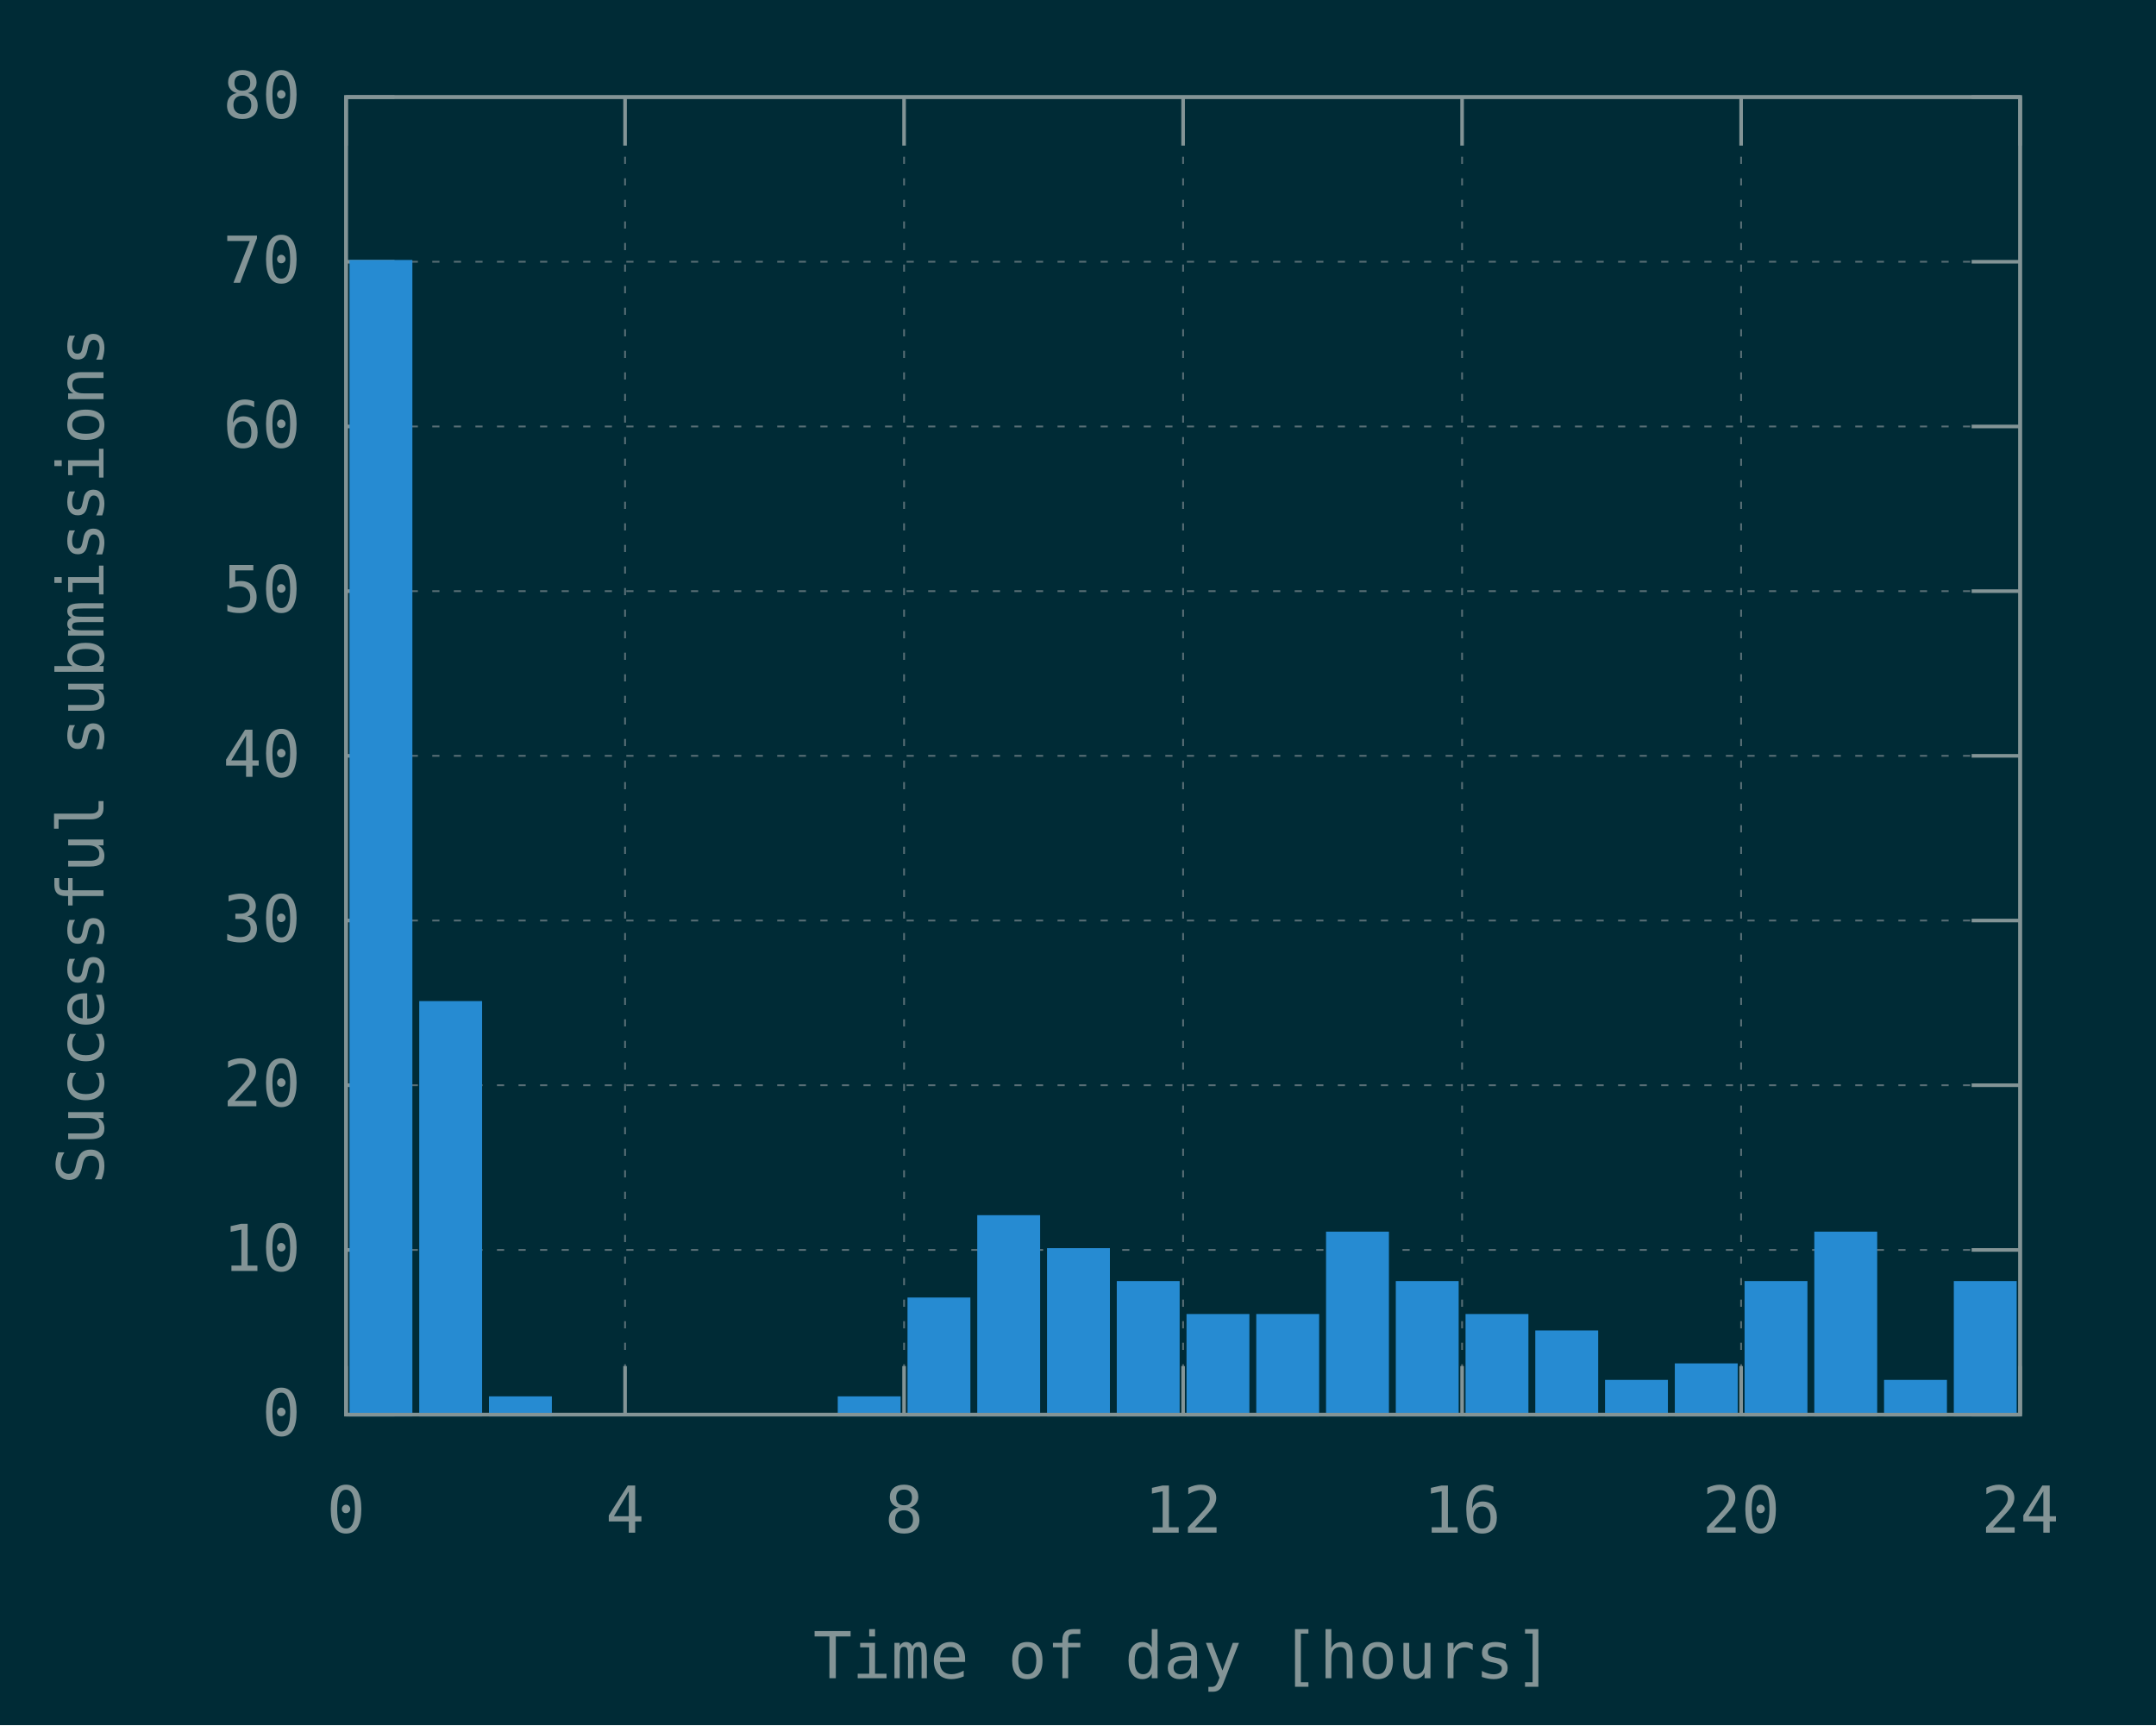
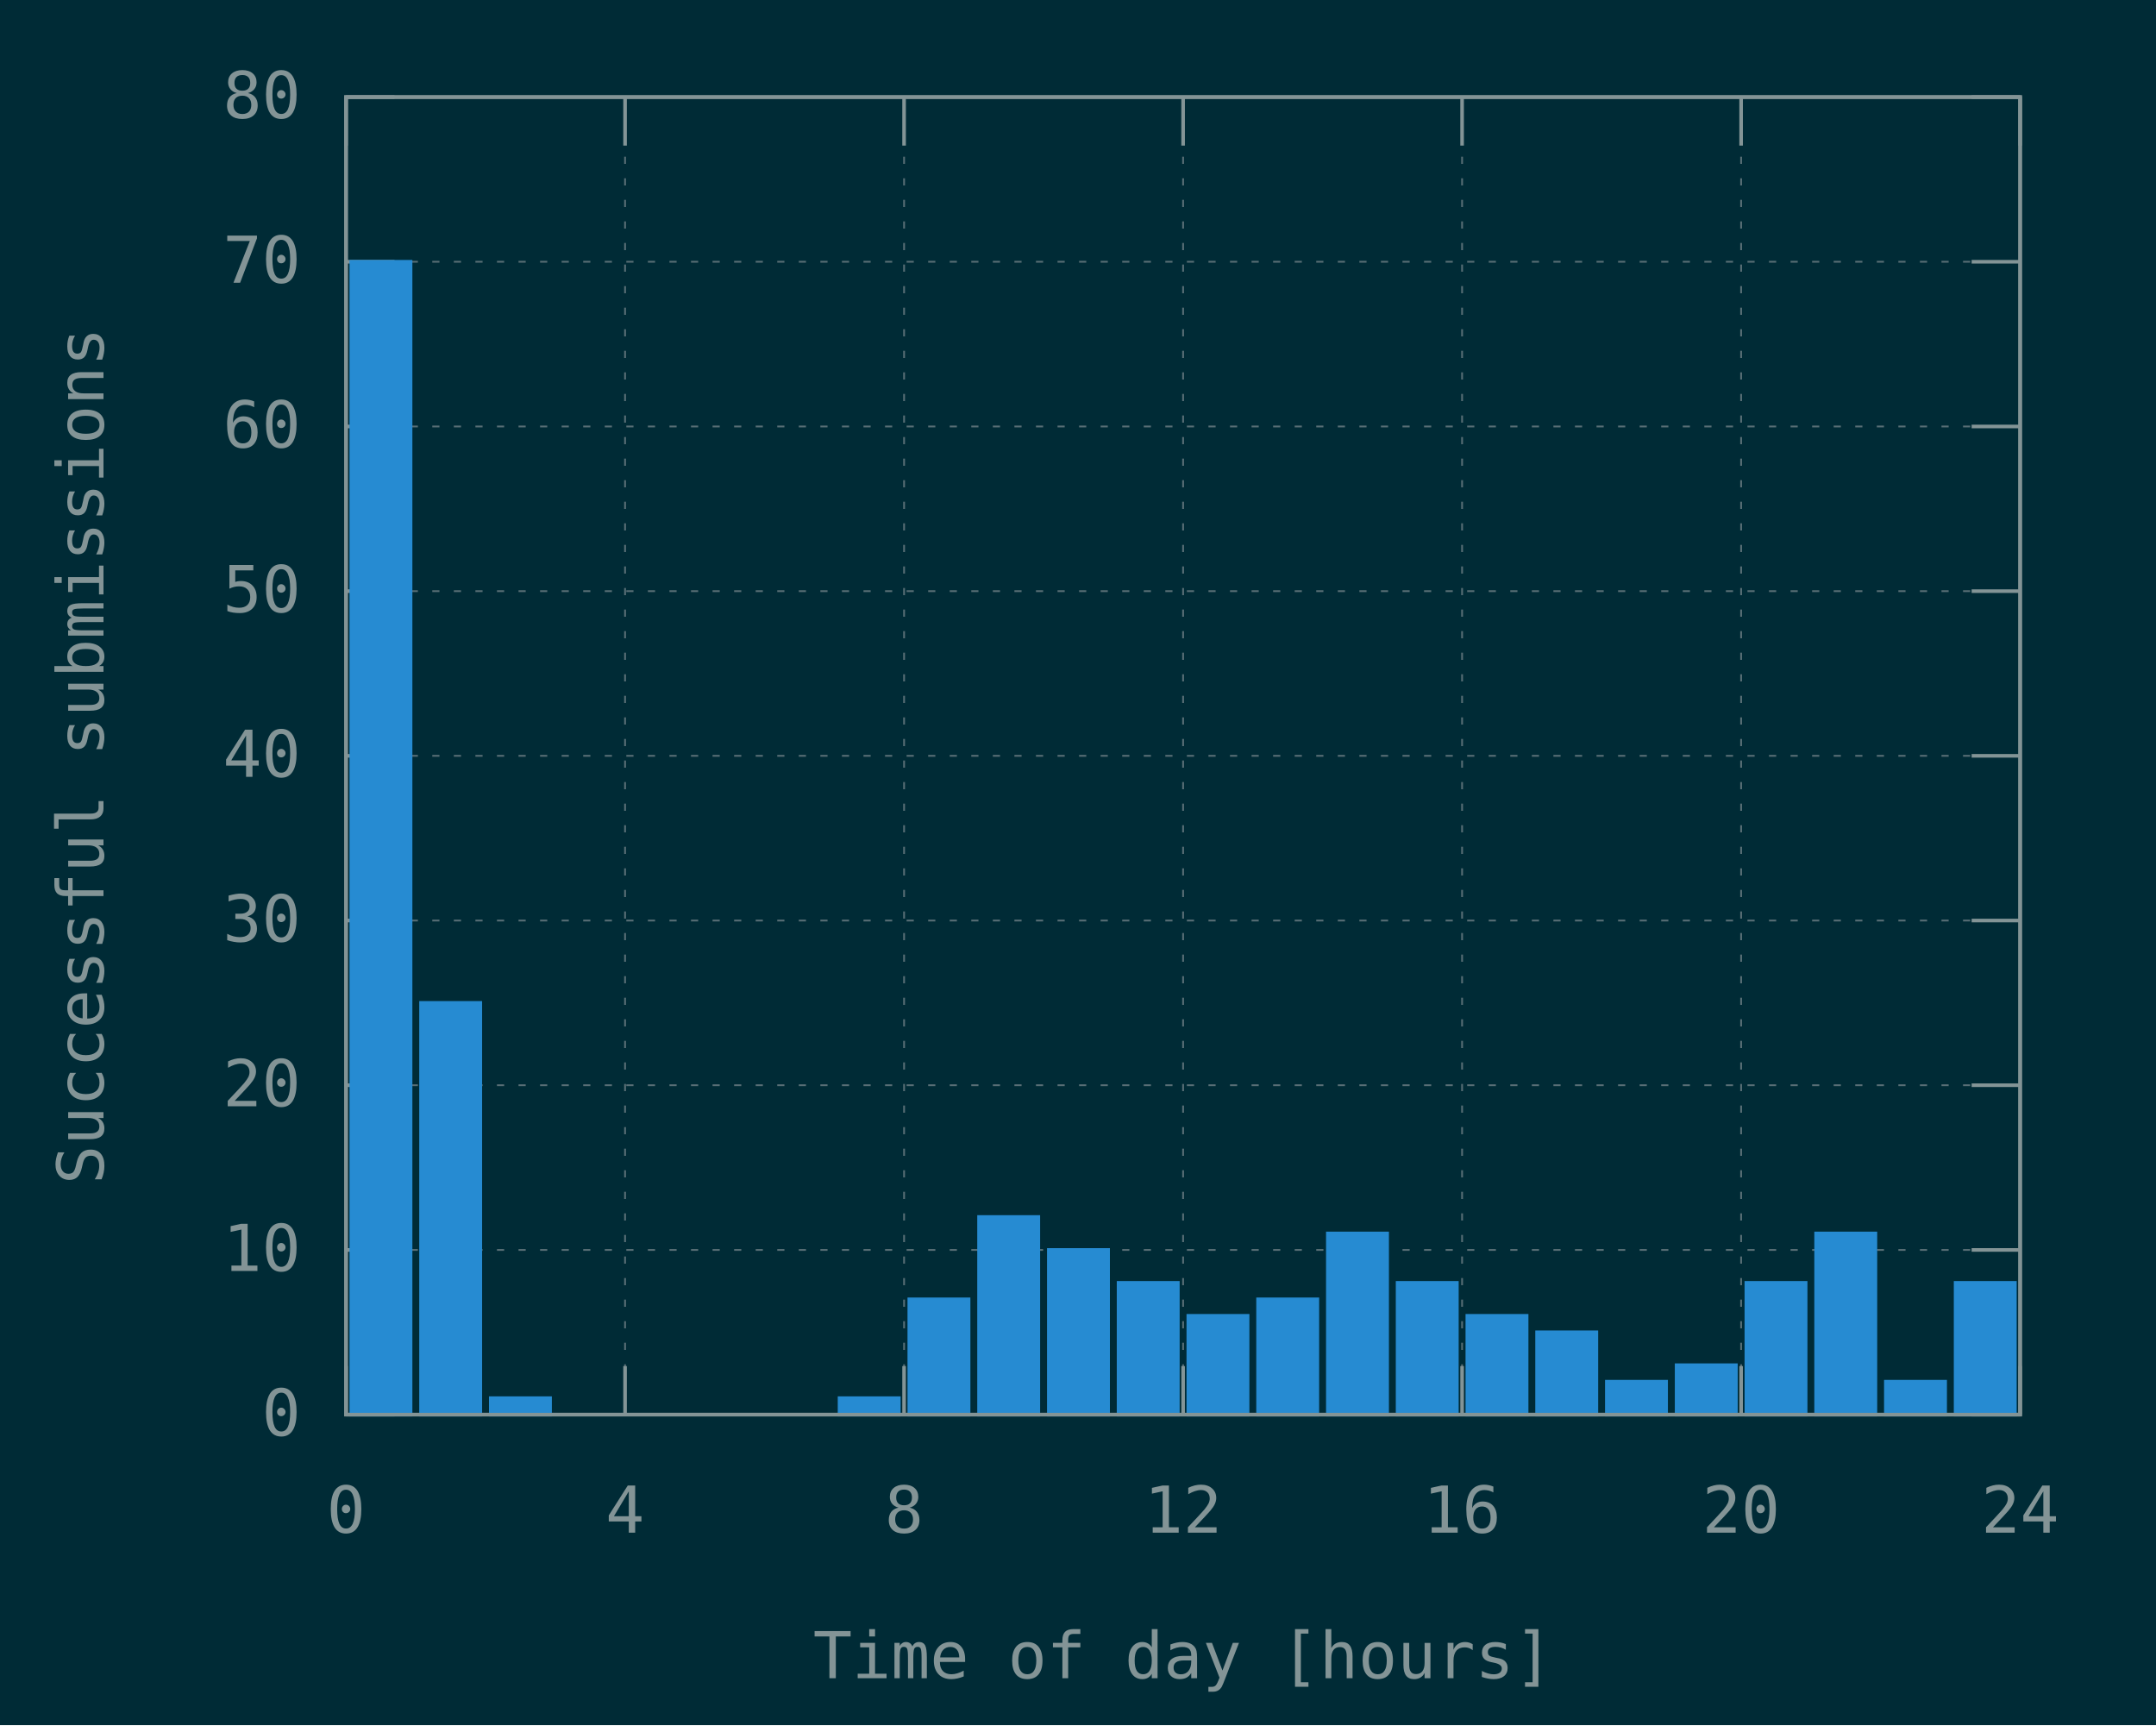
<svg xmlns="http://www.w3.org/2000/svg" xmlns:xlink="http://www.w3.org/1999/xlink" width="600" height="480" viewBox="0 0 600 480">
  <g id="gnuplot_canvas">
    <rect x="0" y="0" width="600" height="480" fill="#002b36" />
    <defs>
      <circle id="gpDot" r="0.5" stroke-width="0.5" stroke="currentColor" />
      <path id="gpPt0" stroke-width="0.148" stroke="currentColor" d="M-1,0 h2 M0,-1 v2" />
      <path id="gpPt1" stroke-width="0.148" stroke="currentColor" d="M-1,-1 L1,1 M1,-1 L-1,1" />
      <path id="gpPt2" stroke-width="0.148" stroke="currentColor" d="M-1,0 L1,0 M0,-1 L0,1 M-1,-1 L1,1 M-1,1 L1,-1" />
      <rect id="gpPt3" stroke-width="0.148" stroke="currentColor" x="-1" y="-1" width="2" height="2" />
      <rect id="gpPt4" stroke-width="0.148" stroke="currentColor" fill="currentColor" x="-1" y="-1" width="2" height="2" />
      <circle id="gpPt5" stroke-width="0.148" stroke="currentColor" cx="0" cy="0" r="1" />
      <use xlink:href="#gpPt5" id="gpPt6" fill="currentColor" stroke="none" />
      <path id="gpPt7" stroke-width="0.148" stroke="currentColor" d="M0,-1.33 L-1.33,0.67 L1.33,0.67 z" />
      <use xlink:href="#gpPt7" id="gpPt8" fill="currentColor" stroke="none" />
      <use xlink:href="#gpPt7" id="gpPt9" stroke="currentColor" transform="rotate(180)" />
      <use xlink:href="#gpPt9" id="gpPt10" fill="currentColor" stroke="none" />
      <use xlink:href="#gpPt3" id="gpPt11" stroke="currentColor" transform="rotate(45)" />
      <use xlink:href="#gpPt11" id="gpPt12" fill="currentColor" stroke="none" />
      <path id="gpPt13" stroke-width="0.148" stroke="currentColor" d="M0,1.330 L1.265,0.411 L0.782,-1.067 L-0.782,-1.076 L-1.265,0.411 z" />
      <use xlink:href="#gpPt13" id="gpPt14" fill="currentColor" stroke="none" />
      <filter id="textbox" filterUnits="objectBoundingBox" x="0" y="0" height="1" width="1">
        <feFlood flood-color="#002B36" flood-opacity="1" result="bgnd" />
        <feComposite in="SourceGraphic" in2="bgnd" operator="atop" />
      </filter>
      <filter id="greybox" filterUnits="objectBoundingBox" x="0" y="0" height="1" width="1">
        <feFlood flood-color="lightgrey" flood-opacity="1" result="grey" />
        <feComposite in="SourceGraphic" in2="grey" operator="atop" />
      </filter>
    </defs>
    <g fill="none" color="#002B36" stroke="currentColor" stroke-width="1.00" stroke-linecap="butt" stroke-linejoin="miter">
</g>
    <g fill="none" color="black" stroke="currentColor" stroke-width="1.00" stroke-linecap="butt" stroke-linejoin="miter">
</g>
    <g fill="none" color="black" stroke="rgb(131, 148, 150)" stroke-width="0.50" stroke-linecap="butt" stroke-linejoin="miter">
</g>
    <g fill="none" color="gray" stroke="currentColor" stroke-width="0.50" stroke-linecap="butt" stroke-linejoin="miter">
      <path stroke="rgb( 88, 110, 117)" stroke-dasharray="2,4" class="gridline" d="M96.30,393.60 L562.19,393.60  " />
    </g>
    <g fill="none" color="gray" stroke="rgb( 88, 110, 117)" stroke-width="1.00" stroke-linecap="butt" stroke-linejoin="miter">
</g>
    <g fill="none" color="black" stroke="currentColor" stroke-width="1.00" stroke-linecap="butt" stroke-linejoin="miter">
      <path stroke="rgb(131, 148, 150)" d="M96.30,393.60 L109.80,393.60 M562.19,393.60 L548.69,393.60  " />
      <g transform="translate(83.70,399.45)" stroke="none" fill="rgb(131,148,150)" font-family="Inconsolata" font-size="18.00" text-anchor="end">
        <text>
          <tspan font-family="Inconsolata"> 0</tspan>
        </text>
      </g>
    </g>
    <g fill="none" color="black" stroke="currentColor" stroke-width="1.00" stroke-linecap="butt" stroke-linejoin="miter">
</g>
    <g fill="none" color="black" stroke="rgb(131, 148, 150)" stroke-width="0.50" stroke-linecap="butt" stroke-linejoin="miter">
</g>
    <g fill="none" color="gray" stroke="currentColor" stroke-width="0.50" stroke-linecap="butt" stroke-linejoin="miter">
      <path stroke="rgb( 88, 110, 117)" stroke-dasharray="2,4" class="gridline" d="M96.30,347.78 L562.19,347.78  " />
    </g>
    <g fill="none" color="gray" stroke="rgb( 88, 110, 117)" stroke-width="1.00" stroke-linecap="butt" stroke-linejoin="miter">
</g>
    <g fill="none" color="black" stroke="currentColor" stroke-width="1.00" stroke-linecap="butt" stroke-linejoin="miter">
      <path stroke="rgb(131, 148, 150)" d="M96.30,347.78 L109.80,347.78 M562.19,347.78 L548.69,347.78  " />
      <g transform="translate(83.70,353.63)" stroke="none" fill="rgb(131,148,150)" font-family="Inconsolata" font-size="18.00" text-anchor="end">
        <text>
          <tspan font-family="Inconsolata"> 10</tspan>
        </text>
      </g>
    </g>
    <g fill="none" color="black" stroke="currentColor" stroke-width="1.00" stroke-linecap="butt" stroke-linejoin="miter">
</g>
    <g fill="none" color="black" stroke="rgb(131, 148, 150)" stroke-width="0.50" stroke-linecap="butt" stroke-linejoin="miter">
</g>
    <g fill="none" color="gray" stroke="currentColor" stroke-width="0.50" stroke-linecap="butt" stroke-linejoin="miter">
      <path stroke="rgb( 88, 110, 117)" stroke-dasharray="2,4" class="gridline" d="M96.30,301.95 L562.19,301.95  " />
    </g>
    <g fill="none" color="gray" stroke="rgb( 88, 110, 117)" stroke-width="1.00" stroke-linecap="butt" stroke-linejoin="miter">
</g>
    <g fill="none" color="black" stroke="currentColor" stroke-width="1.00" stroke-linecap="butt" stroke-linejoin="miter">
      <path stroke="rgb(131, 148, 150)" d="M96.30,301.95 L109.80,301.95 M562.19,301.95 L548.69,301.95  " />
      <g transform="translate(83.70,307.80)" stroke="none" fill="rgb(131,148,150)" font-family="Inconsolata" font-size="18.00" text-anchor="end">
        <text>
          <tspan font-family="Inconsolata"> 20</tspan>
        </text>
      </g>
    </g>
    <g fill="none" color="black" stroke="currentColor" stroke-width="1.00" stroke-linecap="butt" stroke-linejoin="miter">
</g>
    <g fill="none" color="black" stroke="rgb(131, 148, 150)" stroke-width="0.50" stroke-linecap="butt" stroke-linejoin="miter">
</g>
    <g fill="none" color="gray" stroke="currentColor" stroke-width="0.50" stroke-linecap="butt" stroke-linejoin="miter">
      <path stroke="rgb( 88, 110, 117)" stroke-dasharray="2,4" class="gridline" d="M96.30,256.13 L562.19,256.13  " />
    </g>
    <g fill="none" color="gray" stroke="rgb( 88, 110, 117)" stroke-width="1.00" stroke-linecap="butt" stroke-linejoin="miter">
</g>
    <g fill="none" color="black" stroke="currentColor" stroke-width="1.00" stroke-linecap="butt" stroke-linejoin="miter">
      <path stroke="rgb(131, 148, 150)" d="M96.30,256.13 L109.80,256.13 M562.19,256.13 L548.69,256.13  " />
      <g transform="translate(83.70,261.98)" stroke="none" fill="rgb(131,148,150)" font-family="Inconsolata" font-size="18.00" text-anchor="end">
        <text>
          <tspan font-family="Inconsolata"> 30</tspan>
        </text>
      </g>
    </g>
    <g fill="none" color="black" stroke="currentColor" stroke-width="1.00" stroke-linecap="butt" stroke-linejoin="miter">
</g>
    <g fill="none" color="black" stroke="rgb(131, 148, 150)" stroke-width="0.50" stroke-linecap="butt" stroke-linejoin="miter">
</g>
    <g fill="none" color="gray" stroke="currentColor" stroke-width="0.50" stroke-linecap="butt" stroke-linejoin="miter">
      <path stroke="rgb( 88, 110, 117)" stroke-dasharray="2,4" class="gridline" d="M96.30,210.30 L562.19,210.30  " />
    </g>
    <g fill="none" color="gray" stroke="rgb( 88, 110, 117)" stroke-width="1.00" stroke-linecap="butt" stroke-linejoin="miter">
</g>
    <g fill="none" color="black" stroke="currentColor" stroke-width="1.00" stroke-linecap="butt" stroke-linejoin="miter">
      <path stroke="rgb(131, 148, 150)" d="M96.30,210.30 L109.80,210.30 M562.19,210.30 L548.69,210.30  " />
      <g transform="translate(83.70,216.15)" stroke="none" fill="rgb(131,148,150)" font-family="Inconsolata" font-size="18.00" text-anchor="end">
        <text>
          <tspan font-family="Inconsolata"> 40</tspan>
        </text>
      </g>
    </g>
    <g fill="none" color="black" stroke="currentColor" stroke-width="1.00" stroke-linecap="butt" stroke-linejoin="miter">
</g>
    <g fill="none" color="black" stroke="rgb(131, 148, 150)" stroke-width="0.50" stroke-linecap="butt" stroke-linejoin="miter">
</g>
    <g fill="none" color="gray" stroke="currentColor" stroke-width="0.50" stroke-linecap="butt" stroke-linejoin="miter">
      <path stroke="rgb( 88, 110, 117)" stroke-dasharray="2,4" class="gridline" d="M96.30,164.48 L562.19,164.48  " />
    </g>
    <g fill="none" color="gray" stroke="rgb( 88, 110, 117)" stroke-width="1.00" stroke-linecap="butt" stroke-linejoin="miter">
</g>
    <g fill="none" color="black" stroke="currentColor" stroke-width="1.00" stroke-linecap="butt" stroke-linejoin="miter">
      <path stroke="rgb(131, 148, 150)" d="M96.30,164.48 L109.80,164.48 M562.19,164.48 L548.69,164.48  " />
      <g transform="translate(83.70,170.33)" stroke="none" fill="rgb(131,148,150)" font-family="Inconsolata" font-size="18.00" text-anchor="end">
        <text>
          <tspan font-family="Inconsolata"> 50</tspan>
        </text>
      </g>
    </g>
    <g fill="none" color="black" stroke="currentColor" stroke-width="1.00" stroke-linecap="butt" stroke-linejoin="miter">
</g>
    <g fill="none" color="black" stroke="rgb(131, 148, 150)" stroke-width="0.50" stroke-linecap="butt" stroke-linejoin="miter">
</g>
    <g fill="none" color="gray" stroke="currentColor" stroke-width="0.50" stroke-linecap="butt" stroke-linejoin="miter">
      <path stroke="rgb( 88, 110, 117)" stroke-dasharray="2,4" class="gridline" d="M96.30,118.66 L562.19,118.66  " />
    </g>
    <g fill="none" color="gray" stroke="rgb( 88, 110, 117)" stroke-width="1.00" stroke-linecap="butt" stroke-linejoin="miter">
</g>
    <g fill="none" color="black" stroke="currentColor" stroke-width="1.00" stroke-linecap="butt" stroke-linejoin="miter">
      <path stroke="rgb(131, 148, 150)" d="M96.30,118.66 L109.80,118.66 M562.19,118.66 L548.69,118.66  " />
      <g transform="translate(83.70,124.51)" stroke="none" fill="rgb(131,148,150)" font-family="Inconsolata" font-size="18.00" text-anchor="end">
        <text>
          <tspan font-family="Inconsolata"> 60</tspan>
        </text>
      </g>
    </g>
    <g fill="none" color="black" stroke="currentColor" stroke-width="1.00" stroke-linecap="butt" stroke-linejoin="miter">
</g>
    <g fill="none" color="black" stroke="rgb(131, 148, 150)" stroke-width="0.50" stroke-linecap="butt" stroke-linejoin="miter">
</g>
    <g fill="none" color="gray" stroke="currentColor" stroke-width="0.50" stroke-linecap="butt" stroke-linejoin="miter">
      <path stroke="rgb( 88, 110, 117)" stroke-dasharray="2,4" class="gridline" d="M96.30,72.83 L562.19,72.83  " />
    </g>
    <g fill="none" color="gray" stroke="rgb( 88, 110, 117)" stroke-width="1.00" stroke-linecap="butt" stroke-linejoin="miter">
</g>
    <g fill="none" color="black" stroke="currentColor" stroke-width="1.00" stroke-linecap="butt" stroke-linejoin="miter">
      <path stroke="rgb(131, 148, 150)" d="M96.30,72.83 L109.80,72.83 M562.19,72.83 L548.69,72.83  " />
      <g transform="translate(83.70,78.68)" stroke="none" fill="rgb(131,148,150)" font-family="Inconsolata" font-size="18.00" text-anchor="end">
        <text>
          <tspan font-family="Inconsolata"> 70</tspan>
        </text>
      </g>
    </g>
    <g fill="none" color="black" stroke="currentColor" stroke-width="1.00" stroke-linecap="butt" stroke-linejoin="miter">
</g>
    <g fill="none" color="black" stroke="rgb(131, 148, 150)" stroke-width="0.50" stroke-linecap="butt" stroke-linejoin="miter">
</g>
    <g fill="none" color="gray" stroke="currentColor" stroke-width="0.50" stroke-linecap="butt" stroke-linejoin="miter">
      <path stroke="rgb( 88, 110, 117)" stroke-dasharray="2,4" class="gridline" d="M96.30,27.01 L562.19,27.01  " />
    </g>
    <g fill="none" color="gray" stroke="rgb( 88, 110, 117)" stroke-width="1.00" stroke-linecap="butt" stroke-linejoin="miter">
</g>
    <g fill="none" color="black" stroke="currentColor" stroke-width="1.00" stroke-linecap="butt" stroke-linejoin="miter">
      <path stroke="rgb(131, 148, 150)" d="M96.30,27.01 L109.80,27.01 M562.19,27.01 L548.69,27.01  " />
      <g transform="translate(83.70,32.86)" stroke="none" fill="rgb(131,148,150)" font-family="Inconsolata" font-size="18.00" text-anchor="end">
        <text>
          <tspan font-family="Inconsolata"> 80</tspan>
        </text>
      </g>
    </g>
    <g fill="none" color="black" stroke="currentColor" stroke-width="1.00" stroke-linecap="butt" stroke-linejoin="miter">
</g>
    <g fill="none" color="black" stroke="rgb(131, 148, 150)" stroke-width="0.50" stroke-linecap="butt" stroke-linejoin="miter">
</g>
    <g fill="none" color="gray" stroke="currentColor" stroke-width="0.50" stroke-linecap="butt" stroke-linejoin="miter">
      <path stroke="rgb( 88, 110, 117)" stroke-dasharray="2,4" class="gridline" d="M96.30,393.60 L96.30,27.01  " />
    </g>
    <g fill="none" color="gray" stroke="rgb( 88, 110, 117)" stroke-width="1.00" stroke-linecap="butt" stroke-linejoin="miter">
</g>
    <g fill="none" color="black" stroke="currentColor" stroke-width="1.00" stroke-linecap="butt" stroke-linejoin="miter">
      <path stroke="rgb(131, 148, 150)" d="M96.30,393.60 L96.30,380.10 M96.30,27.01 L96.30,40.51  " />
      <g transform="translate(96.30,426.45)" stroke="none" fill="rgb(131,148,150)" font-family="Inconsolata" font-size="18.00" text-anchor="middle">
        <text>
          <tspan font-family="Inconsolata"> 0</tspan>
        </text>
      </g>
    </g>
    <g fill="none" color="black" stroke="currentColor" stroke-width="1.00" stroke-linecap="butt" stroke-linejoin="miter">
</g>
    <g fill="none" color="black" stroke="rgb(131, 148, 150)" stroke-width="0.50" stroke-linecap="butt" stroke-linejoin="miter">
</g>
    <g fill="none" color="gray" stroke="currentColor" stroke-width="0.50" stroke-linecap="butt" stroke-linejoin="miter">
      <path stroke="rgb( 88, 110, 117)" stroke-dasharray="2,4" class="gridline" d="M173.95,393.60 L173.95,27.01  " />
    </g>
    <g fill="none" color="gray" stroke="rgb( 88, 110, 117)" stroke-width="1.00" stroke-linecap="butt" stroke-linejoin="miter">
</g>
    <g fill="none" color="black" stroke="currentColor" stroke-width="1.00" stroke-linecap="butt" stroke-linejoin="miter">
      <path stroke="rgb(131, 148, 150)" d="M173.95,393.60 L173.95,380.10 M173.95,27.01 L173.95,40.51  " />
      <g transform="translate(173.95,426.45)" stroke="none" fill="rgb(131,148,150)" font-family="Inconsolata" font-size="18.00" text-anchor="middle">
        <text>
          <tspan font-family="Inconsolata"> 4</tspan>
        </text>
      </g>
    </g>
    <g fill="none" color="black" stroke="currentColor" stroke-width="1.00" stroke-linecap="butt" stroke-linejoin="miter">
</g>
    <g fill="none" color="black" stroke="rgb(131, 148, 150)" stroke-width="0.50" stroke-linecap="butt" stroke-linejoin="miter">
</g>
    <g fill="none" color="gray" stroke="currentColor" stroke-width="0.50" stroke-linecap="butt" stroke-linejoin="miter">
      <path stroke="rgb( 88, 110, 117)" stroke-dasharray="2,4" class="gridline" d="M251.60,393.60 L251.60,27.01  " />
    </g>
    <g fill="none" color="gray" stroke="rgb( 88, 110, 117)" stroke-width="1.00" stroke-linecap="butt" stroke-linejoin="miter">
</g>
    <g fill="none" color="black" stroke="currentColor" stroke-width="1.00" stroke-linecap="butt" stroke-linejoin="miter">
      <path stroke="rgb(131, 148, 150)" d="M251.60,393.60 L251.60,380.10 M251.60,27.01 L251.60,40.51  " />
      <g transform="translate(251.60,426.45)" stroke="none" fill="rgb(131,148,150)" font-family="Inconsolata" font-size="18.00" text-anchor="middle">
        <text>
          <tspan font-family="Inconsolata"> 8</tspan>
        </text>
      </g>
    </g>
    <g fill="none" color="black" stroke="currentColor" stroke-width="1.00" stroke-linecap="butt" stroke-linejoin="miter">
</g>
    <g fill="none" color="black" stroke="rgb(131, 148, 150)" stroke-width="0.50" stroke-linecap="butt" stroke-linejoin="miter">
</g>
    <g fill="none" color="gray" stroke="currentColor" stroke-width="0.50" stroke-linecap="butt" stroke-linejoin="miter">
      <path stroke="rgb( 88, 110, 117)" stroke-dasharray="2,4" class="gridline" d="M329.25,393.60 L329.25,27.01  " />
    </g>
    <g fill="none" color="gray" stroke="rgb( 88, 110, 117)" stroke-width="1.00" stroke-linecap="butt" stroke-linejoin="miter">
</g>
    <g fill="none" color="black" stroke="currentColor" stroke-width="1.00" stroke-linecap="butt" stroke-linejoin="miter">
      <path stroke="rgb(131, 148, 150)" d="M329.25,393.60 L329.25,380.10 M329.25,27.01 L329.25,40.51  " />
      <g transform="translate(329.25,426.45)" stroke="none" fill="rgb(131,148,150)" font-family="Inconsolata" font-size="18.00" text-anchor="middle">
        <text>
          <tspan font-family="Inconsolata"> 12</tspan>
        </text>
      </g>
    </g>
    <g fill="none" color="black" stroke="currentColor" stroke-width="1.00" stroke-linecap="butt" stroke-linejoin="miter">
</g>
    <g fill="none" color="black" stroke="rgb(131, 148, 150)" stroke-width="0.50" stroke-linecap="butt" stroke-linejoin="miter">
</g>
    <g fill="none" color="gray" stroke="currentColor" stroke-width="0.50" stroke-linecap="butt" stroke-linejoin="miter">
      <path stroke="rgb( 88, 110, 117)" stroke-dasharray="2,4" class="gridline" d="M406.89,393.60 L406.89,27.01  " />
    </g>
    <g fill="none" color="gray" stroke="rgb( 88, 110, 117)" stroke-width="1.00" stroke-linecap="butt" stroke-linejoin="miter">
</g>
    <g fill="none" color="black" stroke="currentColor" stroke-width="1.00" stroke-linecap="butt" stroke-linejoin="miter">
      <path stroke="rgb(131, 148, 150)" d="M406.89,393.60 L406.89,380.10 M406.89,27.01 L406.89,40.51  " />
      <g transform="translate(406.89,426.45)" stroke="none" fill="rgb(131,148,150)" font-family="Inconsolata" font-size="18.00" text-anchor="middle">
        <text>
          <tspan font-family="Inconsolata"> 16</tspan>
        </text>
      </g>
    </g>
    <g fill="none" color="black" stroke="currentColor" stroke-width="1.00" stroke-linecap="butt" stroke-linejoin="miter">
</g>
    <g fill="none" color="black" stroke="rgb(131, 148, 150)" stroke-width="0.50" stroke-linecap="butt" stroke-linejoin="miter">
</g>
    <g fill="none" color="gray" stroke="currentColor" stroke-width="0.50" stroke-linecap="butt" stroke-linejoin="miter">
      <path stroke="rgb( 88, 110, 117)" stroke-dasharray="2,4" class="gridline" d="M484.54,393.60 L484.54,40.51 L484.54,27.01  " />
    </g>
    <g fill="none" color="gray" stroke="rgb( 88, 110, 117)" stroke-width="1.00" stroke-linecap="butt" stroke-linejoin="miter">
</g>
    <g fill="none" color="black" stroke="currentColor" stroke-width="1.00" stroke-linecap="butt" stroke-linejoin="miter">
      <path stroke="rgb(131, 148, 150)" d="M484.54,393.60 L484.54,380.10 M484.54,27.01 L484.54,40.51  " />
      <g transform="translate(484.54,426.45)" stroke="none" fill="rgb(131,148,150)" font-family="Inconsolata" font-size="18.00" text-anchor="middle">
        <text>
          <tspan font-family="Inconsolata"> 20</tspan>
        </text>
      </g>
    </g>
    <g fill="none" color="black" stroke="currentColor" stroke-width="1.00" stroke-linecap="butt" stroke-linejoin="miter">
</g>
    <g fill="none" color="black" stroke="rgb(131, 148, 150)" stroke-width="0.50" stroke-linecap="butt" stroke-linejoin="miter">
</g>
    <g fill="none" color="gray" stroke="currentColor" stroke-width="0.50" stroke-linecap="butt" stroke-linejoin="miter">
      <path stroke="rgb( 88, 110, 117)" stroke-dasharray="2,4" class="gridline" d="M562.19,393.60 L562.19,27.01  " />
    </g>
    <g fill="none" color="gray" stroke="rgb( 88, 110, 117)" stroke-width="1.00" stroke-linecap="butt" stroke-linejoin="miter">
</g>
    <g fill="none" color="black" stroke="currentColor" stroke-width="1.00" stroke-linecap="butt" stroke-linejoin="miter">
      <path stroke="rgb(131, 148, 150)" d="M562.19,393.60 L562.19,380.10 M562.19,27.01 L562.19,40.51  " />
      <g transform="translate(562.19,426.45)" stroke="none" fill="rgb(131,148,150)" font-family="Inconsolata" font-size="18.00" text-anchor="middle">
        <text>
          <tspan font-family="Inconsolata"> 24</tspan>
        </text>
      </g>
    </g>
    <g fill="none" color="black" stroke="currentColor" stroke-width="1.00" stroke-linecap="butt" stroke-linejoin="miter">
</g>
    <g fill="none" color="black" stroke="currentColor" stroke-width="1.00" stroke-linecap="butt" stroke-linejoin="miter">
      <path stroke="rgb(131, 148, 150)" d="M96.30,27.01 L96.30,393.60 L562.19,393.60 L562.19,27.01 L96.30,27.01 Z  " />
    </g>
    <g fill="none" color="black" stroke="currentColor" stroke-width="1.00" stroke-linecap="butt" stroke-linejoin="miter">
      <g transform="translate(28.80,210.31) rotate(270)" stroke="none" fill="rgb(131,148,150)" font-family="Inconsolata" font-size="18.00" text-anchor="middle">
        <text>
          <tspan font-family="Inconsolata">Successful submissions</tspan>
        </text>
      </g>
    </g>
    <g fill="none" color="black" stroke="currentColor" stroke-width="1.00" stroke-linecap="butt" stroke-linejoin="miter">
      <g transform="translate(329.24,466.95)" stroke="none" fill="rgb(131,148,150)" font-family="Inconsolata" font-size="18.00" text-anchor="middle">
        <text>
          <tspan font-family="Inconsolata">Time of day [hours]</tspan>
        </text>
      </g>
    </g>
    <g fill="none" color="black" stroke="currentColor" stroke-width="1.00" stroke-linecap="butt" stroke-linejoin="miter">
</g>
    <g id="gnuplot_plot_1">
      <g fill="none" color="black" stroke="currentColor" stroke-width="1.00" stroke-linecap="butt" stroke-linejoin="miter">
        <g stroke="none" shape-rendering="crispEdges">
          <polygon fill="rgb( 38, 139, 210)" points="97.76,393.60 114.27,393.60 114.27,72.82 97.76,72.82 " />
        </g>
        <path stroke="rgb( 38, 139, 210)" d="M97.76,393.60 L97.76,72.83 L114.26,72.83 L114.26,393.60 L97.76,393.60 Z  " />
        <g stroke="none" shape-rendering="crispEdges">
          <polygon fill="rgb( 38, 139, 210)" points="117.17,393.60 133.68,393.60 133.68,279.03 117.17,279.03 " />
        </g>
        <path stroke="rgb( 38, 139, 210)" d="M117.17,393.60 L117.17,279.04 L133.67,279.04 L133.67,393.60 L117.17,393.60 Z  " />
        <g stroke="none" shape-rendering="crispEdges">
          <polygon fill="rgb( 38, 139, 210)" points="136.58,393.60 153.09,393.60 153.09,389.01 136.58,389.01 " />
        </g>
        <path stroke="rgb( 38, 139, 210)" d="M136.58,393.60 L136.58,389.02 L153.08,389.02 L153.08,393.60 L136.58,393.60 Z  " />
        <g stroke="none" shape-rendering="crispEdges">
          <polygon fill="rgb( 38, 139, 210)" points="233.64,393.60 250.15,393.60 250.15,389.01 233.64,389.01 " />
        </g>
        <path stroke="rgb( 38, 139, 210)" d="M233.64,393.60 L233.64,389.02 L250.14,389.02 L250.14,393.60 L233.64,393.60 Z  " />
        <g stroke="none" shape-rendering="crispEdges">
          <polygon fill="rgb( 38, 139, 210)" points="253.05,393.60 269.56,393.60 269.56,361.51 253.05,361.51 " />
        </g>
        <path stroke="rgb( 38, 139, 210)" d="M253.05,393.60 L253.05,361.52 L269.55,361.52 L269.55,393.60 L253.05,393.60 Z  " />
        <g stroke="none" shape-rendering="crispEdges">
          <polygon fill="rgb( 38, 139, 210)" points="272.46,393.60 288.97,393.60 288.97,338.60 272.46,338.60 " />
        </g>
        <path stroke="rgb( 38, 139, 210)" d="M272.46,393.60 L272.46,338.61 L288.96,338.61 L288.96,393.60 L272.46,393.60 Z  " />
        <g stroke="none" shape-rendering="crispEdges">
          <polygon fill="rgb( 38, 139, 210)" points="291.88,393.60 308.39,393.60 308.39,347.77 291.88,347.77 " />
        </g>
        <path stroke="rgb( 38, 139, 210)" d="M291.88,393.60 L291.88,347.78 L308.38,347.78 L308.38,393.60 L291.88,393.60 Z  " />
        <g stroke="none" shape-rendering="crispEdges">
          <polygon fill="rgb( 38, 139, 210)" points="311.29,393.60 327.80,393.60 327.80,356.93 311.29,356.93 " />
        </g>
        <path stroke="rgb( 38, 139, 210)" d="M311.29,393.60 L311.29,356.94 L327.79,356.94 L327.79,393.60 L311.29,393.60 Z  " />
        <g stroke="none" shape-rendering="crispEdges">
          <polygon fill="rgb( 38, 139, 210)" points="330.70,393.60 347.21,393.60 347.21,366.10 330.70,366.10 " />
        </g>
        <path stroke="rgb( 38, 139, 210)" d="M330.70,393.60 L330.70,366.11 L347.20,366.11 L347.20,393.60 L330.70,393.60 Z  " />
        <g stroke="none" shape-rendering="crispEdges">
-           <polygon fill="rgb( 38, 139, 210)" points="350.11,393.60 366.62,393.60 366.62,366.10 350.11,366.10 " />
-         </g>
-         <path stroke="rgb( 38, 139, 210)" d="M350.11,393.60 L350.11,366.11 L366.61,366.11 L366.61,393.60 L350.11,393.60 Z  " />
+           <polygon fill="rgb( 38, 139, 210)" points="350.11,393.60 366.62,393.60 366.62,361.51 350.11,361.51 " />
+         </g>
+         <path stroke="rgb( 38, 139, 210)" d="M350.11,393.60 L350.11,361.52 L366.61,361.52 L366.61,393.60 L350.11,393.60 Z  " />
        <g stroke="none" shape-rendering="crispEdges">
          <polygon fill="rgb( 38, 139, 210)" points="369.53,393.60 386.04,393.60 386.04,343.18 369.53,343.18 " />
        </g>
        <path stroke="rgb( 38, 139, 210)" d="M369.53,393.60 L369.53,343.19 L386.03,343.19 L386.03,393.60 L369.53,393.60 Z  " />
        <g stroke="none" shape-rendering="crispEdges">
          <polygon fill="rgb( 38, 139, 210)" points="388.94,393.60 405.45,393.60 405.45,356.93 388.94,356.93 " />
        </g>
        <path stroke="rgb( 38, 139, 210)" d="M388.94,393.60 L388.94,356.94 L405.44,356.94 L405.44,393.60 L388.94,393.60 Z  " />
        <g stroke="none" shape-rendering="crispEdges">
          <polygon fill="rgb( 38, 139, 210)" points="408.35,393.60 424.86,393.60 424.86,366.10 408.35,366.10 " />
        </g>
        <path stroke="rgb( 38, 139, 210)" d="M408.35,393.60 L408.35,366.11 L424.85,366.11 L424.85,393.60 L408.35,393.60 Z  " />
        <g stroke="none" shape-rendering="crispEdges">
          <polygon fill="rgb( 38, 139, 210)" points="427.76,393.60 444.27,393.60 444.27,370.68 427.76,370.68 " />
        </g>
        <path stroke="rgb( 38, 139, 210)" d="M427.76,393.60 L427.76,370.69 L444.26,370.69 L444.26,393.60 L427.76,393.60 Z  " />
        <g stroke="none" shape-rendering="crispEdges">
          <polygon fill="rgb( 38, 139, 210)" points="447.17,393.60 463.68,393.60 463.68,384.43 447.17,384.43 " />
        </g>
        <path stroke="rgb( 38, 139, 210)" d="M447.17,393.60 L447.17,384.44 L463.67,384.44 L463.67,393.60 L447.17,393.60 Z  " />
        <g stroke="none" shape-rendering="crispEdges">
          <polygon fill="rgb( 38, 139, 210)" points="466.59,393.60 483.10,393.60 483.10,379.84 466.59,379.84 " />
        </g>
        <path stroke="rgb( 38, 139, 210)" d="M466.59,393.60 L466.59,379.85 L483.09,379.85 L483.09,393.60 L466.59,393.60 Z  " />
        <g stroke="none" shape-rendering="crispEdges">
          <polygon fill="rgb( 38, 139, 210)" points="486.00,393.60 502.51,393.60 502.51,356.93 486.00,356.93 " />
        </g>
        <path stroke="rgb( 38, 139, 210)" d="M486.00,393.60 L486.00,356.94 L502.50,356.94 L502.50,393.60 L486.00,393.60 Z  " />
        <g stroke="none" shape-rendering="crispEdges">
          <polygon fill="rgb( 38, 139, 210)" points="505.41,393.60 521.92,393.60 521.92,343.18 505.41,343.18 " />
        </g>
        <path stroke="rgb( 38, 139, 210)" d="M505.41,393.60 L505.41,343.19 L521.91,343.19 L521.91,393.60 L505.41,393.60 Z  " />
        <g stroke="none" shape-rendering="crispEdges">
          <polygon fill="rgb( 38, 139, 210)" points="524.82,393.60 541.33,393.60 541.33,384.43 524.82,384.43 " />
        </g>
        <path stroke="rgb( 38, 139, 210)" d="M524.82,393.60 L524.82,384.44 L541.32,384.44 L541.32,393.60 L524.82,393.60 Z  " />
        <g stroke="none" shape-rendering="crispEdges">
          <polygon fill="rgb( 38, 139, 210)" points="544.23,393.60 560.74,393.60 560.74,356.93 544.23,356.93 " />
        </g>
        <path stroke="rgb( 38, 139, 210)" d="M544.23,393.60 L544.23,356.94 L560.73,356.94 L560.73,393.60 L544.23,393.60 Z  " />
      </g>
    </g>
    <g fill="none" color="#002B36" stroke="rgb( 38, 139, 210)" stroke-width="2.00" stroke-linecap="butt" stroke-linejoin="miter">
</g>
    <g fill="none" color="black" stroke="currentColor" stroke-width="2.00" stroke-linecap="butt" stroke-linejoin="miter">
</g>
    <g fill="none" color="black" stroke="black" stroke-width="1.00" stroke-linecap="butt" stroke-linejoin="miter">
</g>
    <g fill="none" color="black" stroke="currentColor" stroke-width="1.00" stroke-linecap="butt" stroke-linejoin="miter">
      <path stroke="rgb(131, 148, 150)" d="M96.30,27.01 L96.30,393.60 L562.19,393.60 L562.19,27.01 L96.30,27.01 Z  " />
    </g>
    <g fill="none" color="black" stroke="currentColor" stroke-width="1.00" stroke-linecap="butt" stroke-linejoin="miter">
</g>
  </g>
</svg>
